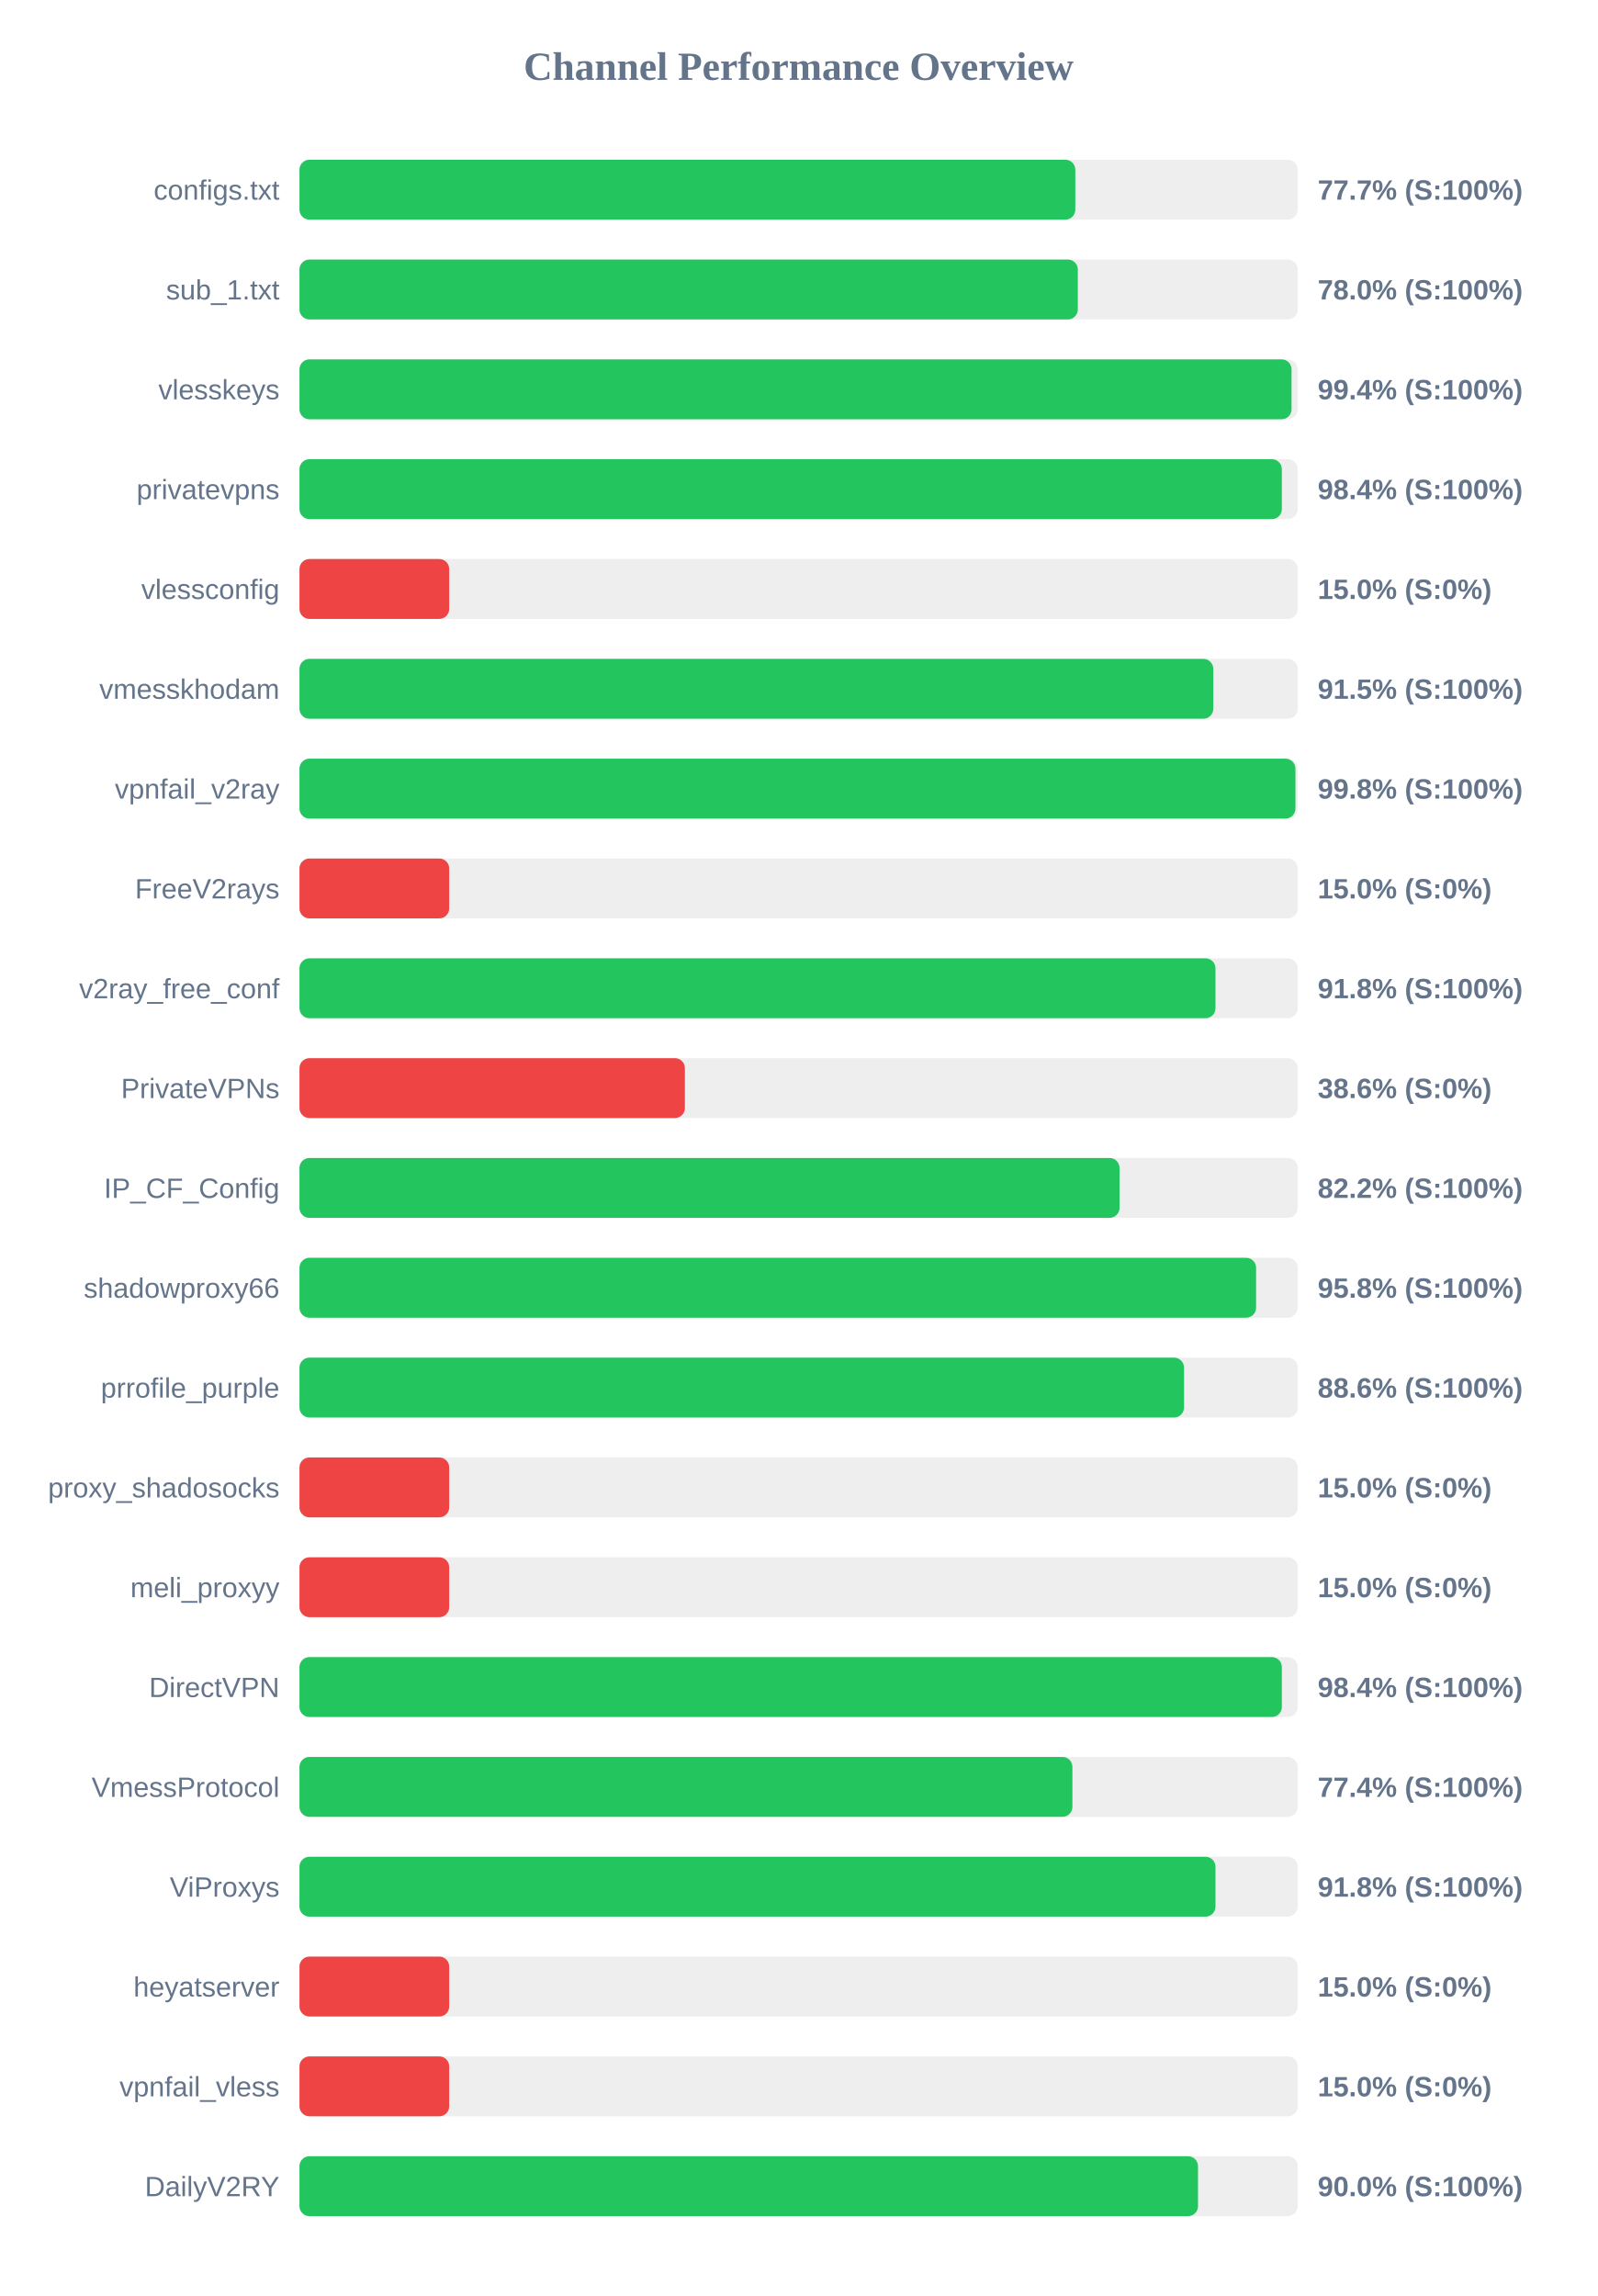
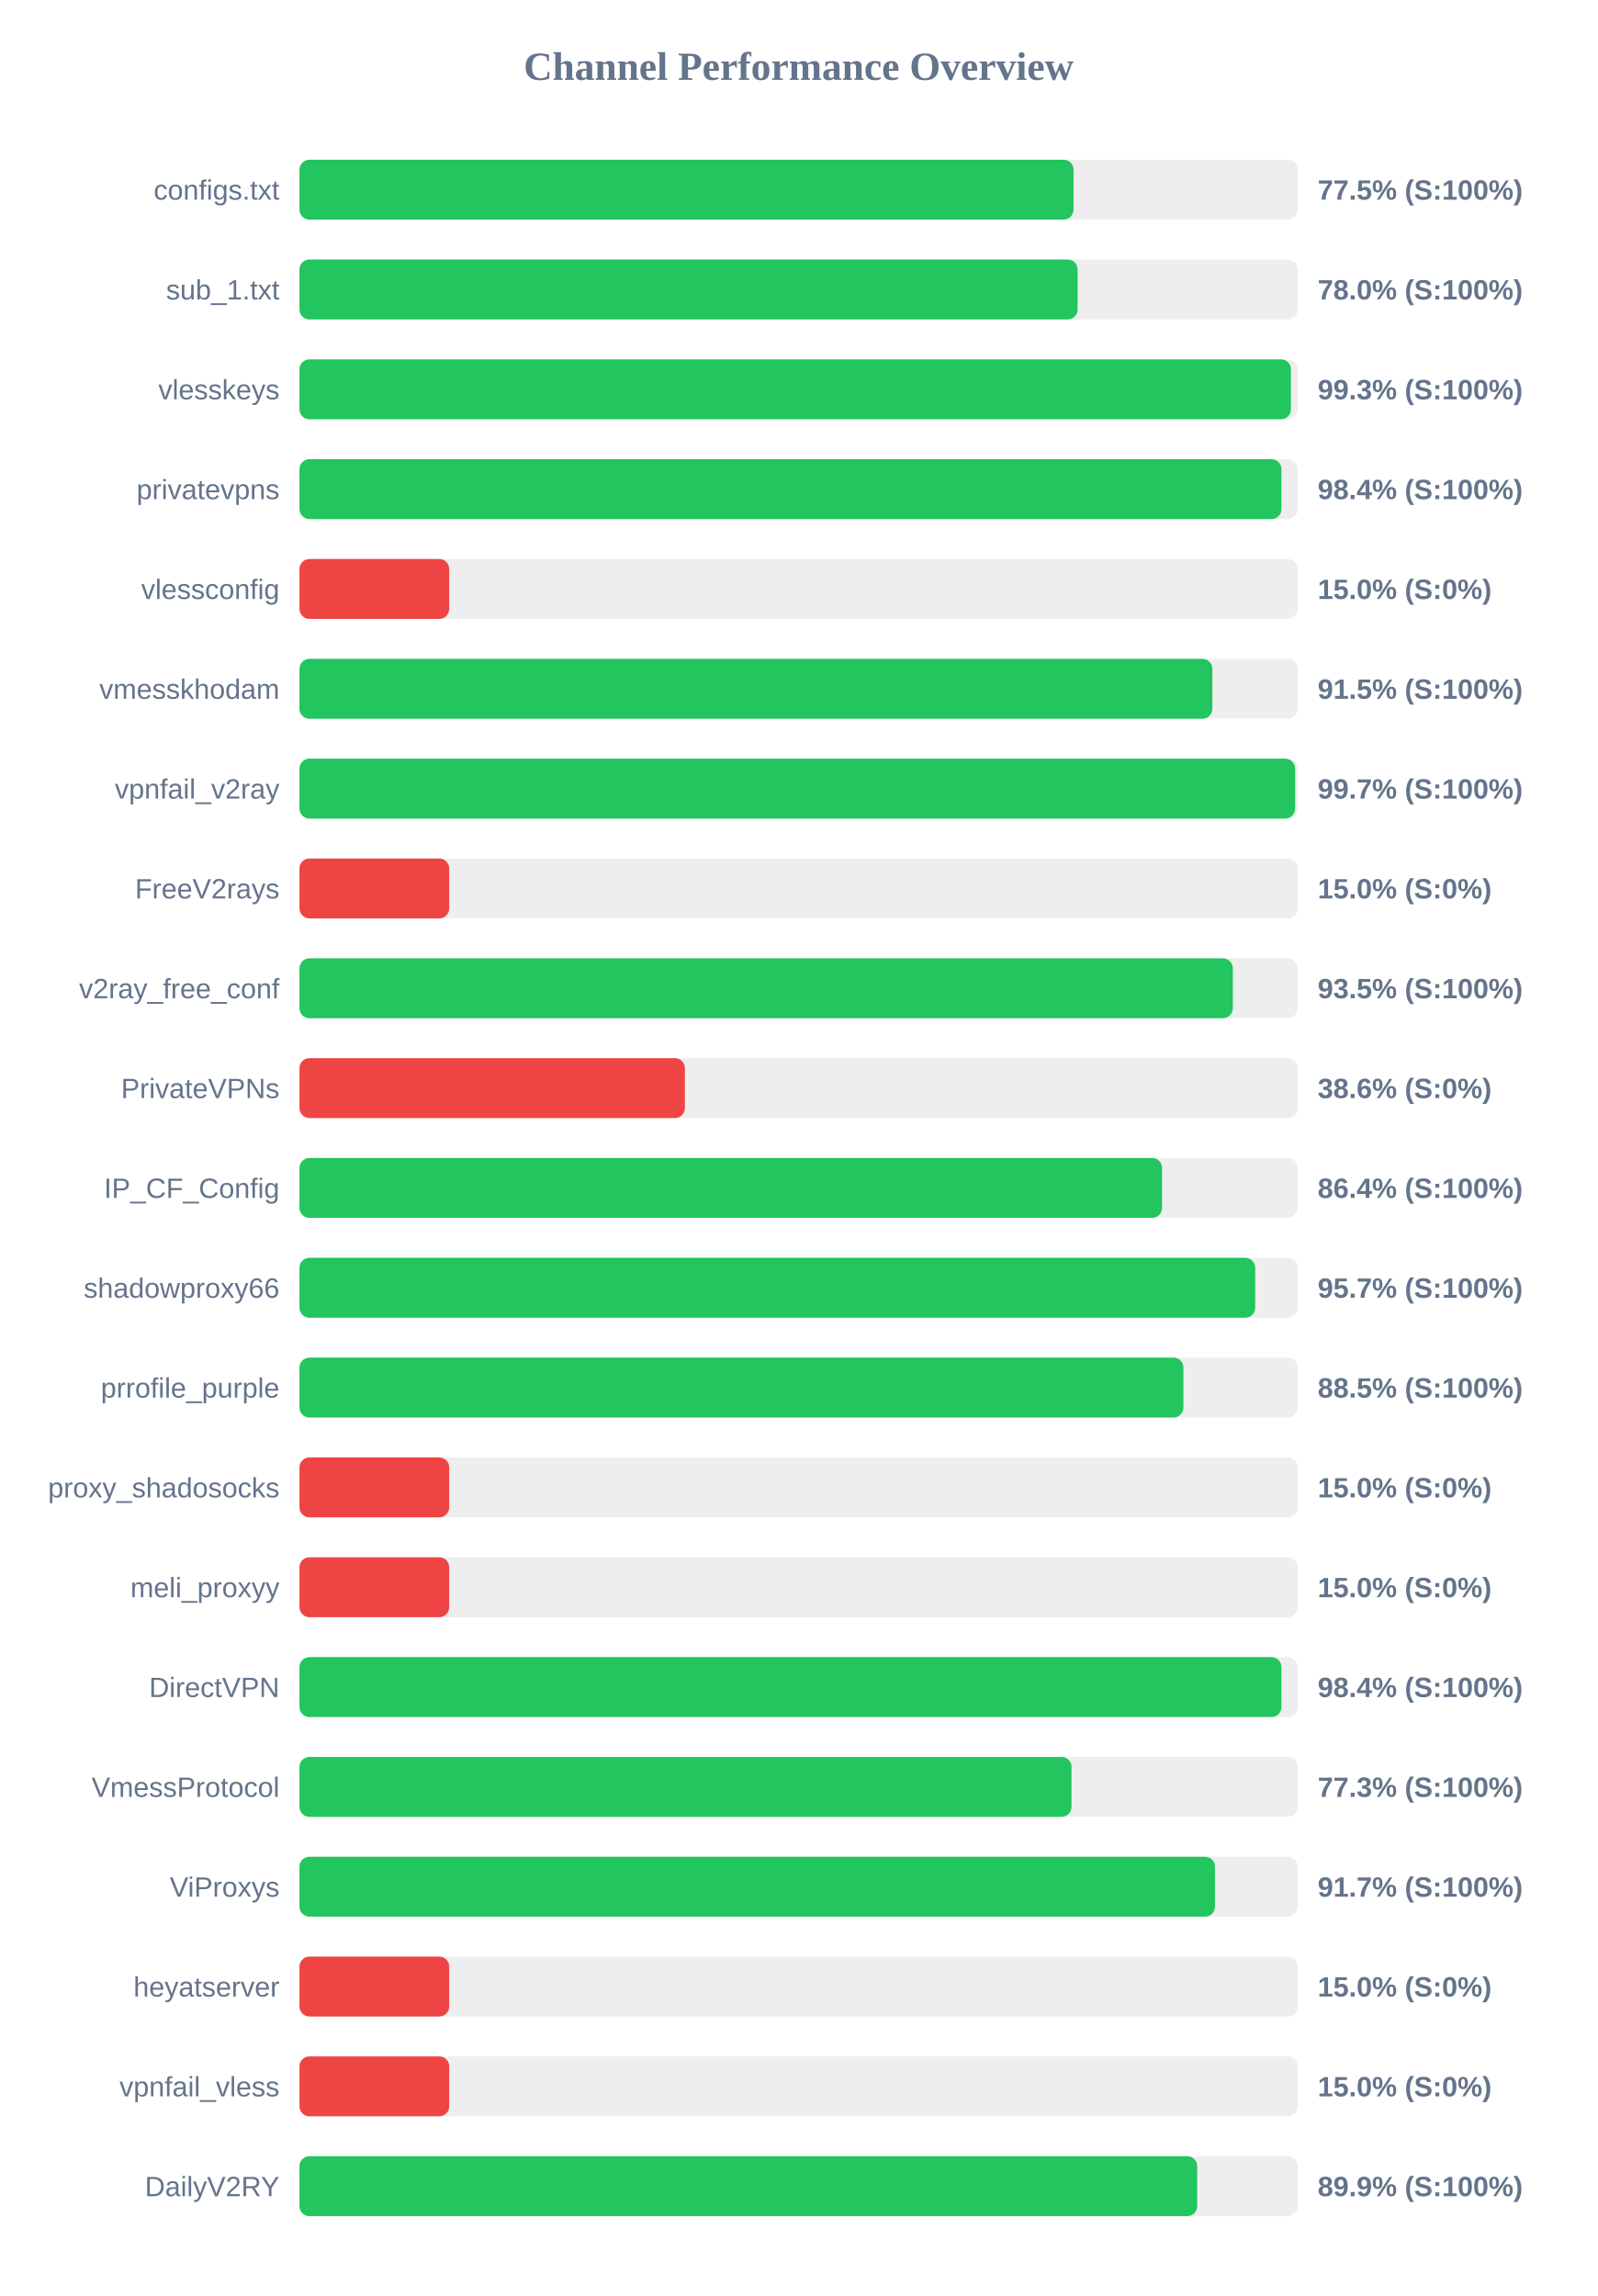
<svg xmlns="http://www.w3.org/2000/svg" width="800" height="1150" version="1.1">
  <style>
        .row { font: 14px Arial; fill: #64748b; }
        .score { font: bold 14px Arial; fill: #64748b; }
    </style>
  <text x="400" y="40" text-anchor="middle" font-size="20px" font-weight="bold" fill="#64748b">Channel Performance Overview</text>
  <rect x="150" y="80" width="500" height="30" fill="#eee" rx="5" />
-   <rect x="150" y="80" width="388.6" height="30" fill="#22c55e" rx="5" />
+   <rect x="150" y="80" width="387.7" height="30" fill="#22c55e" rx="5" />
  <text x="140" y="100" text-anchor="end" class="row">configs.txt</text>
-   <text x="660" y="100" text-anchor="start" class="score">77.7% (S:100%)</text>
+   <text x="660" y="100" text-anchor="start" class="score">77.5% (S:100%)</text>
  <rect x="150" y="130" width="500" height="30" fill="#eee" rx="5" />
-   <rect x="150" y="130" width="389.85" height="30" fill="#22c55e" rx="5" />
+   <rect x="150" y="130" width="389.75" height="30" fill="#22c55e" rx="5" />
  <text x="140" y="150" text-anchor="end" class="row">sub_1.txt</text>
  <text x="660" y="150" text-anchor="start" class="score">78.0% (S:100%)</text>
  <rect x="150" y="180" width="500" height="30" fill="#eee" rx="5" />
-   <rect x="150" y="180" width="496.9" height="30" fill="#22c55e" rx="5" />
+   <rect x="150" y="180" width="496.6" height="30" fill="#22c55e" rx="5" />
  <text x="140" y="200" text-anchor="end" class="row">vlesskeys</text>
-   <text x="660" y="200" text-anchor="start" class="score">99.4% (S:100%)</text>
+   <text x="660" y="200" text-anchor="start" class="score">99.3% (S:100%)</text>
  <rect x="150" y="230" width="500" height="30" fill="#eee" rx="5" />
-   <rect x="150" y="230" width="492.05" height="30" fill="#22c55e" rx="5" />
+   <rect x="150" y="230" width="491.85" height="30" fill="#22c55e" rx="5" />
  <text x="140" y="250" text-anchor="end" class="row">privatevpns</text>
  <text x="660" y="250" text-anchor="start" class="score">98.4% (S:100%)</text>
  <rect x="150" y="280" width="500" height="30" fill="#eee" rx="5" />
  <rect x="150" y="280" width="75.0" height="30" fill="#ef4444" rx="5" />
  <text x="140" y="300" text-anchor="end" class="row">vlessconfig</text>
  <text x="660" y="300" text-anchor="start" class="score">15.0% (S:0%)</text>
  <rect x="150" y="330" width="500" height="30" fill="#eee" rx="5" />
-   <rect x="150" y="330" width="457.7" height="30" fill="#22c55e" rx="5" />
+   <rect x="150" y="330" width="457.25" height="30" fill="#22c55e" rx="5" />
  <text x="140" y="350" text-anchor="end" class="row">vmesskhodam</text>
  <text x="660" y="350" text-anchor="start" class="score">91.5% (S:100%)</text>
  <rect x="150" y="380" width="500" height="30" fill="#eee" rx="5" />
-   <rect x="150" y="380" width="498.85" height="30" fill="#22c55e" rx="5" />
+   <rect x="150" y="380" width="498.7" height="30" fill="#22c55e" rx="5" />
  <text x="140" y="400" text-anchor="end" class="row">vpnfail_v2ray</text>
-   <text x="660" y="400" text-anchor="start" class="score">99.8% (S:100%)</text>
+   <text x="660" y="400" text-anchor="start" class="score">99.7% (S:100%)</text>
  <rect x="150" y="430" width="500" height="30" fill="#eee" rx="5" />
  <rect x="150" y="430" width="75.0" height="30" fill="#ef4444" rx="5" />
  <text x="140" y="450" text-anchor="end" class="row">FreeV2rays</text>
  <text x="660" y="450" text-anchor="start" class="score">15.0% (S:0%)</text>
  <rect x="150" y="480" width="500" height="30" fill="#eee" rx="5" />
-   <rect x="150" y="480" width="458.8" height="30" fill="#22c55e" rx="5" />
+   <rect x="150" y="480" width="467.5" height="30" fill="#22c55e" rx="5" />
  <text x="140" y="500" text-anchor="end" class="row">v2ray_free_conf</text>
-   <text x="660" y="500" text-anchor="start" class="score">91.8% (S:100%)</text>
+   <text x="660" y="500" text-anchor="start" class="score">93.5% (S:100%)</text>
  <rect x="150" y="530" width="500" height="30" fill="#eee" rx="5" />
  <rect x="150" y="530" width="193.05" height="30" fill="#ef4444" rx="5" />
  <text x="140" y="550" text-anchor="end" class="row">PrivateVPNs</text>
  <text x="660" y="550" text-anchor="start" class="score">38.6% (S:0%)</text>
  <rect x="150" y="580" width="500" height="30" fill="#eee" rx="5" />
-   <rect x="150" y="580" width="410.75" height="30" fill="#22c55e" rx="5" />
+   <rect x="150" y="580" width="432.05" height="30" fill="#22c55e" rx="5" />
  <text x="140" y="600" text-anchor="end" class="row">IP_CF_Config</text>
-   <text x="660" y="600" text-anchor="start" class="score">82.2% (S:100%)</text>
+   <text x="660" y="600" text-anchor="start" class="score">86.4% (S:100%)</text>
  <rect x="150" y="630" width="500" height="30" fill="#eee" rx="5" />
-   <rect x="150" y="630" width="479.15" height="30" fill="#22c55e" rx="5" />
+   <rect x="150" y="630" width="478.7" height="30" fill="#22c55e" rx="5" />
  <text x="140" y="650" text-anchor="end" class="row">shadowproxy66</text>
-   <text x="660" y="650" text-anchor="start" class="score">95.8% (S:100%)</text>
+   <text x="660" y="650" text-anchor="start" class="score">95.7% (S:100%)</text>
  <rect x="150" y="680" width="500" height="30" fill="#eee" rx="5" />
-   <rect x="150" y="680" width="443.05" height="30" fill="#22c55e" rx="5" />
+   <rect x="150" y="680" width="442.75" height="30" fill="#22c55e" rx="5" />
  <text x="140" y="700" text-anchor="end" class="row">prrofile_purple</text>
-   <text x="660" y="700" text-anchor="start" class="score">88.6% (S:100%)</text>
+   <text x="660" y="700" text-anchor="start" class="score">88.5% (S:100%)</text>
  <rect x="150" y="730" width="500" height="30" fill="#eee" rx="5" />
  <rect x="150" y="730" width="75.0" height="30" fill="#ef4444" rx="5" />
  <text x="140" y="750" text-anchor="end" class="row">proxy_shadosocks</text>
  <text x="660" y="750" text-anchor="start" class="score">15.0% (S:0%)</text>
  <rect x="150" y="780" width="500" height="30" fill="#eee" rx="5" />
  <rect x="150" y="780" width="75.0" height="30" fill="#ef4444" rx="5" />
  <text x="140" y="800" text-anchor="end" class="row">meli_proxyy</text>
  <text x="660" y="800" text-anchor="start" class="score">15.0% (S:0%)</text>
  <rect x="150" y="830" width="500" height="30" fill="#eee" rx="5" />
-   <rect x="150" y="830" width="492.05" height="30" fill="#22c55e" rx="5" />
+   <rect x="150" y="830" width="491.85" height="30" fill="#22c55e" rx="5" />
  <text x="140" y="850" text-anchor="end" class="row">DirectVPN</text>
  <text x="660" y="850" text-anchor="start" class="score">98.4% (S:100%)</text>
  <rect x="150" y="880" width="500" height="30" fill="#eee" rx="5" />
-   <rect x="150" y="880" width="387.15" height="30" fill="#22c55e" rx="5" />
+   <rect x="150" y="880" width="386.7" height="30" fill="#22c55e" rx="5" />
  <text x="140" y="900" text-anchor="end" class="row">VmessProtocol</text>
-   <text x="660" y="900" text-anchor="start" class="score">77.4% (S:100%)</text>
+   <text x="660" y="900" text-anchor="start" class="score">77.3% (S:100%)</text>
  <rect x="150" y="930" width="500" height="30" fill="#eee" rx="5" />
-   <rect x="150" y="930" width="458.8" height="30" fill="#22c55e" rx="5" />
+   <rect x="150" y="930" width="458.55" height="30" fill="#22c55e" rx="5" />
  <text x="140" y="950" text-anchor="end" class="row">ViProxys</text>
-   <text x="660" y="950" text-anchor="start" class="score">91.8% (S:100%)</text>
+   <text x="660" y="950" text-anchor="start" class="score">91.7% (S:100%)</text>
  <rect x="150" y="980" width="500" height="30" fill="#eee" rx="5" />
  <rect x="150" y="980" width="75.0" height="30" fill="#ef4444" rx="5" />
  <text x="140" y="1000" text-anchor="end" class="row">heyatserver</text>
  <text x="660" y="1000" text-anchor="start" class="score">15.0% (S:0%)</text>
  <rect x="150" y="1030" width="500" height="30" fill="#eee" rx="5" />
  <rect x="150" y="1030" width="75.0" height="30" fill="#ef4444" rx="5" />
  <text x="140" y="1050" text-anchor="end" class="row">vpnfail_vless</text>
  <text x="660" y="1050" text-anchor="start" class="score">15.0% (S:0%)</text>
  <rect x="150" y="1080" width="500" height="30" fill="#eee" rx="5" />
-   <rect x="150" y="1080" width="450.05" height="30" fill="#22c55e" rx="5" />
+   <rect x="150" y="1080" width="449.65" height="30" fill="#22c55e" rx="5" />
  <text x="140" y="1100" text-anchor="end" class="row">DailyV2RY</text>
-   <text x="660" y="1100" text-anchor="start" class="score">90.0% (S:100%)</text>
+   <text x="660" y="1100" text-anchor="start" class="score">89.9% (S:100%)</text>
</svg>
